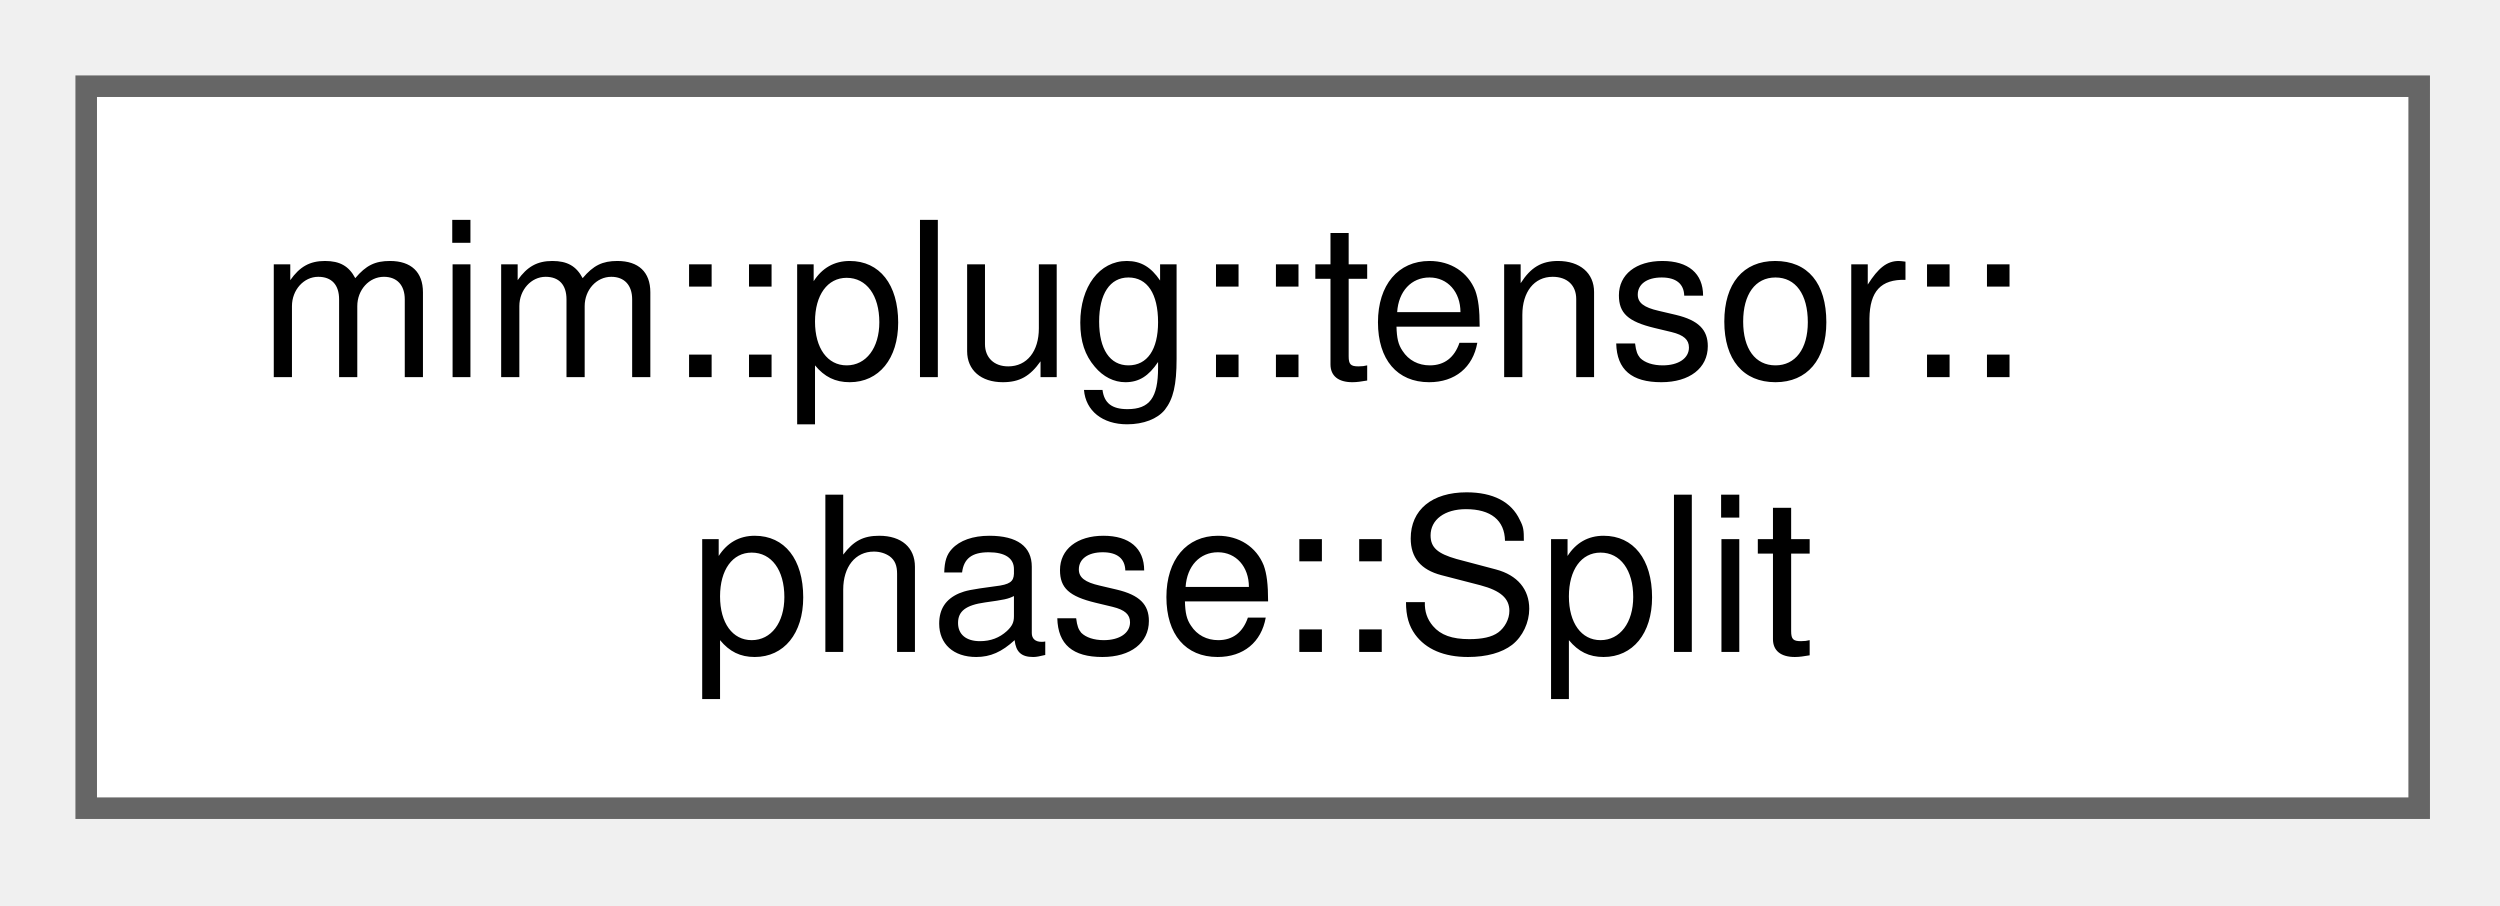
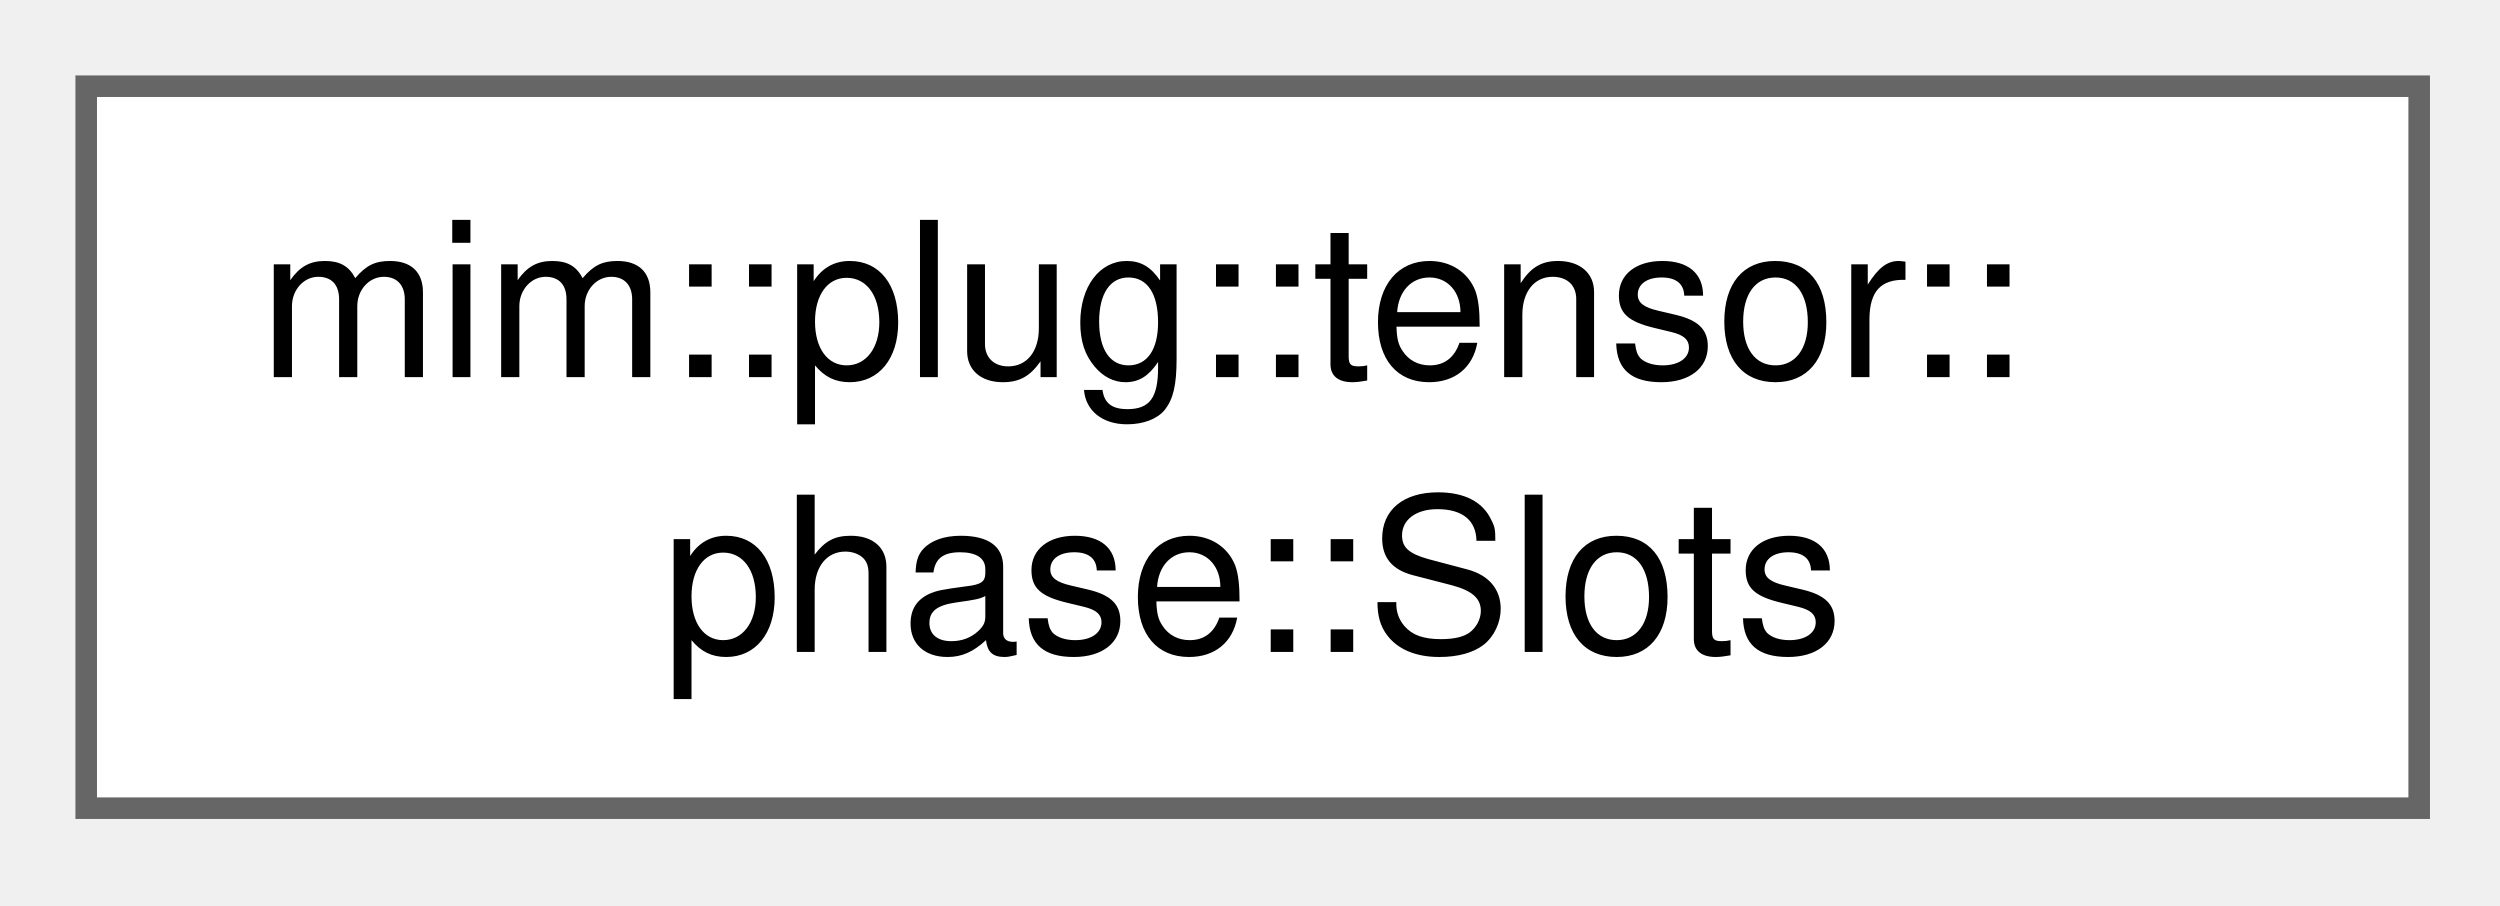
<svg xmlns="http://www.w3.org/2000/svg" xmlns:xlink="http://www.w3.org/1999/xlink" width="116pt" height="42pt" viewBox="0.00 0.00 116.00 42.00">
  <g id="graph0" class="graph" transform="scale(1 1) rotate(0) translate(4 37.5)">
    <g id="Node000000" class="node">
      <g id="a_Node000000">
-         <a xlink:href="namespacemim_1_1plug_1_1tensor_1_1phase.html#structmim_1_1plug_1_1tensor_1_1phase_1_1Split" target="_top" xlink:title="One node of a bracketing: i … j splits after s.">
+         <a xlink:href="structmim_1_1plug_1_1tensor_1_1phase_1_1Slots.html" target="_top" xlink:title="The five parallel per-slot lists of a map_reduce_post input group: element type, rank,...">
          <polygon fill="white" stroke="#666666" points="108.25,-33.5 0,-33.5 0,0 108.25,0 108.25,-33.5" />
          <text xml:space="preserve" text-anchor="start" x="8" y="-20" font-family="Helvetica,sans-Serif" font-size="10.00">mim::plug::tensor::</text>
-           <text xml:space="preserve" text-anchor="middle" x="54.12" y="-7.25" font-family="Helvetica,sans-Serif" font-size="10.00">phase::Split</text>
+           <text xml:space="preserve" text-anchor="middle" x="54.12" y="-7.25" font-family="Helvetica,sans-Serif" font-size="10.00">phase::Slots</text>
        </a>
      </g>
    </g>
  </g>
</svg>
